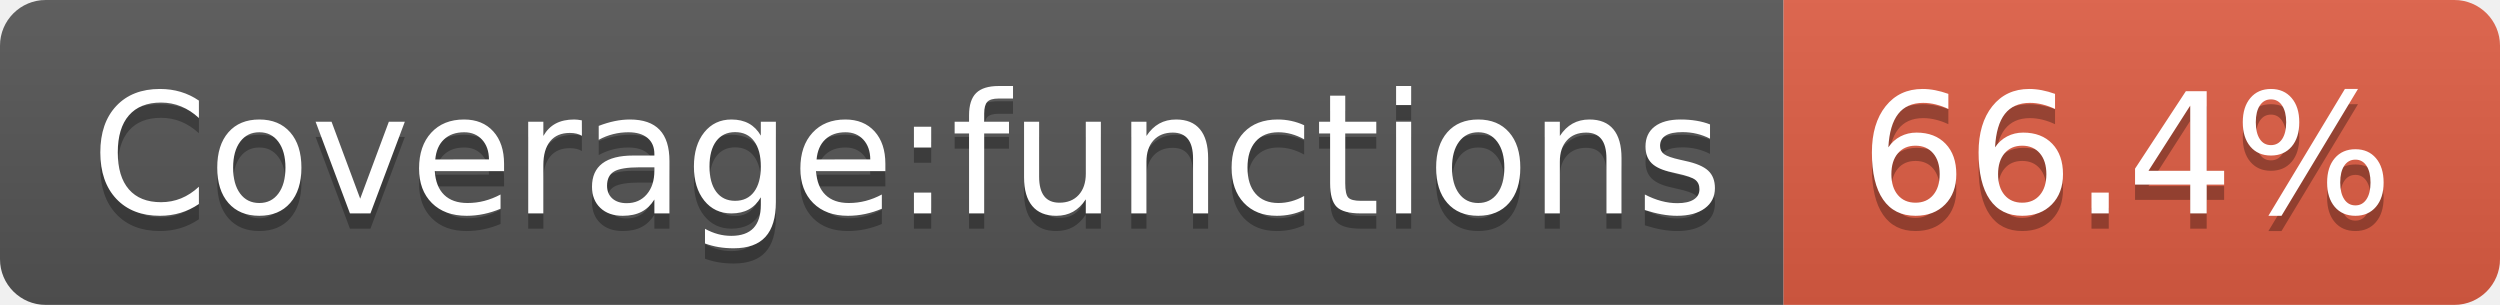
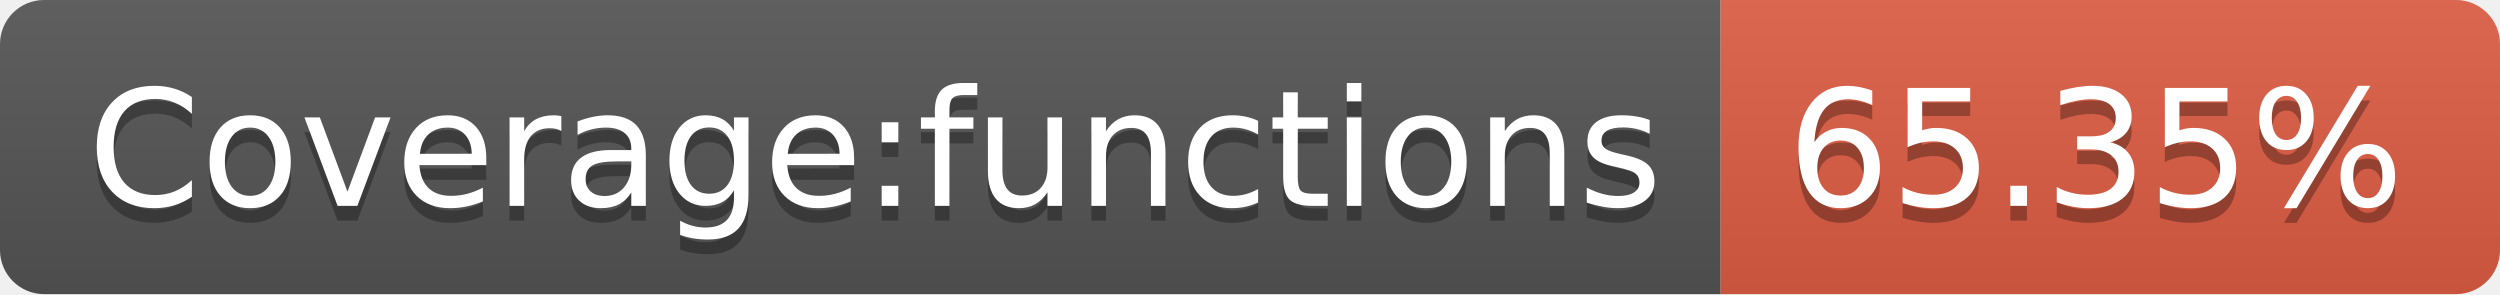
- <svg xmlns="http://www.w3.org/2000/svg" width="164" height="20" role="img" aria-label="Coverage:functions: 66.4%">
+ <svg xmlns="http://www.w3.org/2000/svg" width="170" height="20" role="img" aria-label="Coverage:functions: 65.35%">
  <linearGradient id="s" x2="0" y2="100%">
    <stop offset="0" stop-color="#bbb" stop-opacity=".1" />
    <stop offset="1" stop-opacity=".1" />
  </linearGradient>
  <clipPath id="r">
-     <rect width="164" height="20" rx="3" fill="#fff" />
+     <rect width="170" height="20" rx="3" fill="#fff" />
  </clipPath>
  <g clip-path="url(#r)">
    <rect width="117" height="20" fill="#555" />
-     <rect x="117" width="47" height="20" fill="#e05d44" />
-     <rect width="164" height="20" fill="url(#s)" />
+     <rect x="117" width="53" height="20" fill="#e05d44" />
+     <rect width="170" height="20" fill="url(#s)" />
  </g>
  <g fill="#fff" text-anchor="middle" font-family="Verdana,Geneva,DejaVu Sans,sans-serif" text-rendering="geometricPrecision" font-size="110">
    <text aria-hidden="true" x="595" y="150" fill="#010101" fill-opacity=".3" transform="scale(.1)" textLength="1070">Coverage:functions</text>
    <text x="595" y="140" transform="scale(.1)" fill="#fff" textLength="1070">Coverage:functions</text>
-     <text aria-hidden="true" x="1395" y="150" fill="#010101" fill-opacity=".3" transform="scale(.1)" textLength="370">66.4%</text>
-     <text x="1395" y="140" transform="scale(.1)" fill="#fff" textLength="370">66.4%</text>
+     <text aria-hidden="true" x="1425" y="150" fill="#010101" fill-opacity=".3" transform="scale(.1)" textLength="430">65.35%</text>
+     <text x="1425" y="140" transform="scale(.1)" fill="#fff" textLength="430">65.35%</text>
  </g>
</svg>
